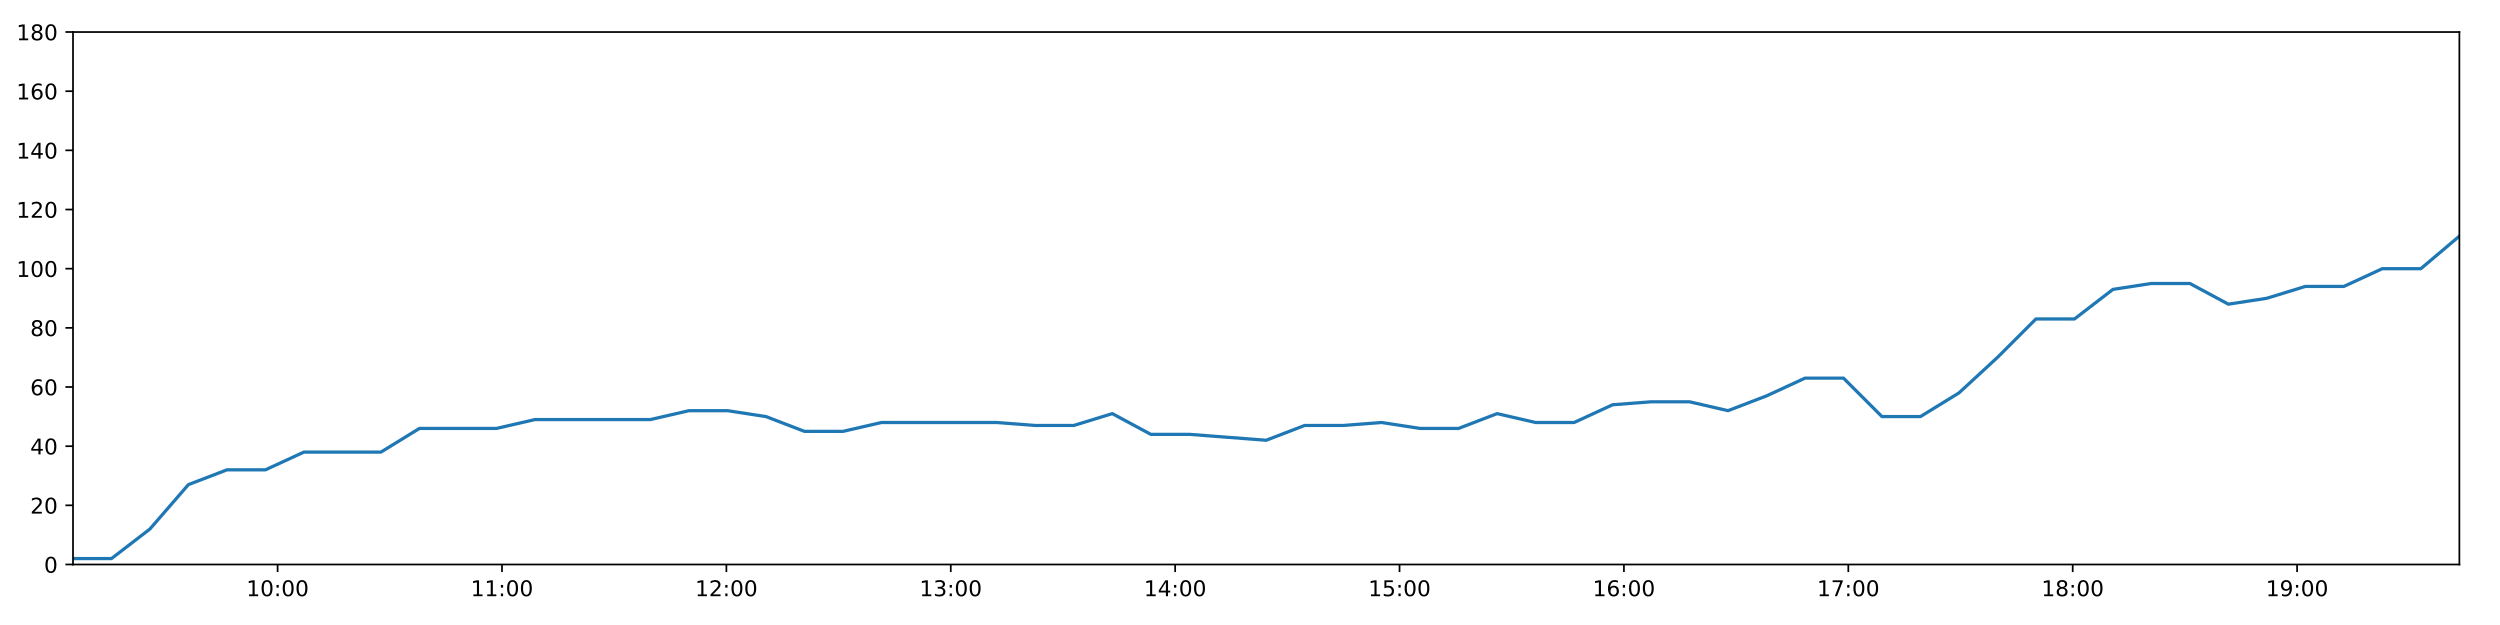
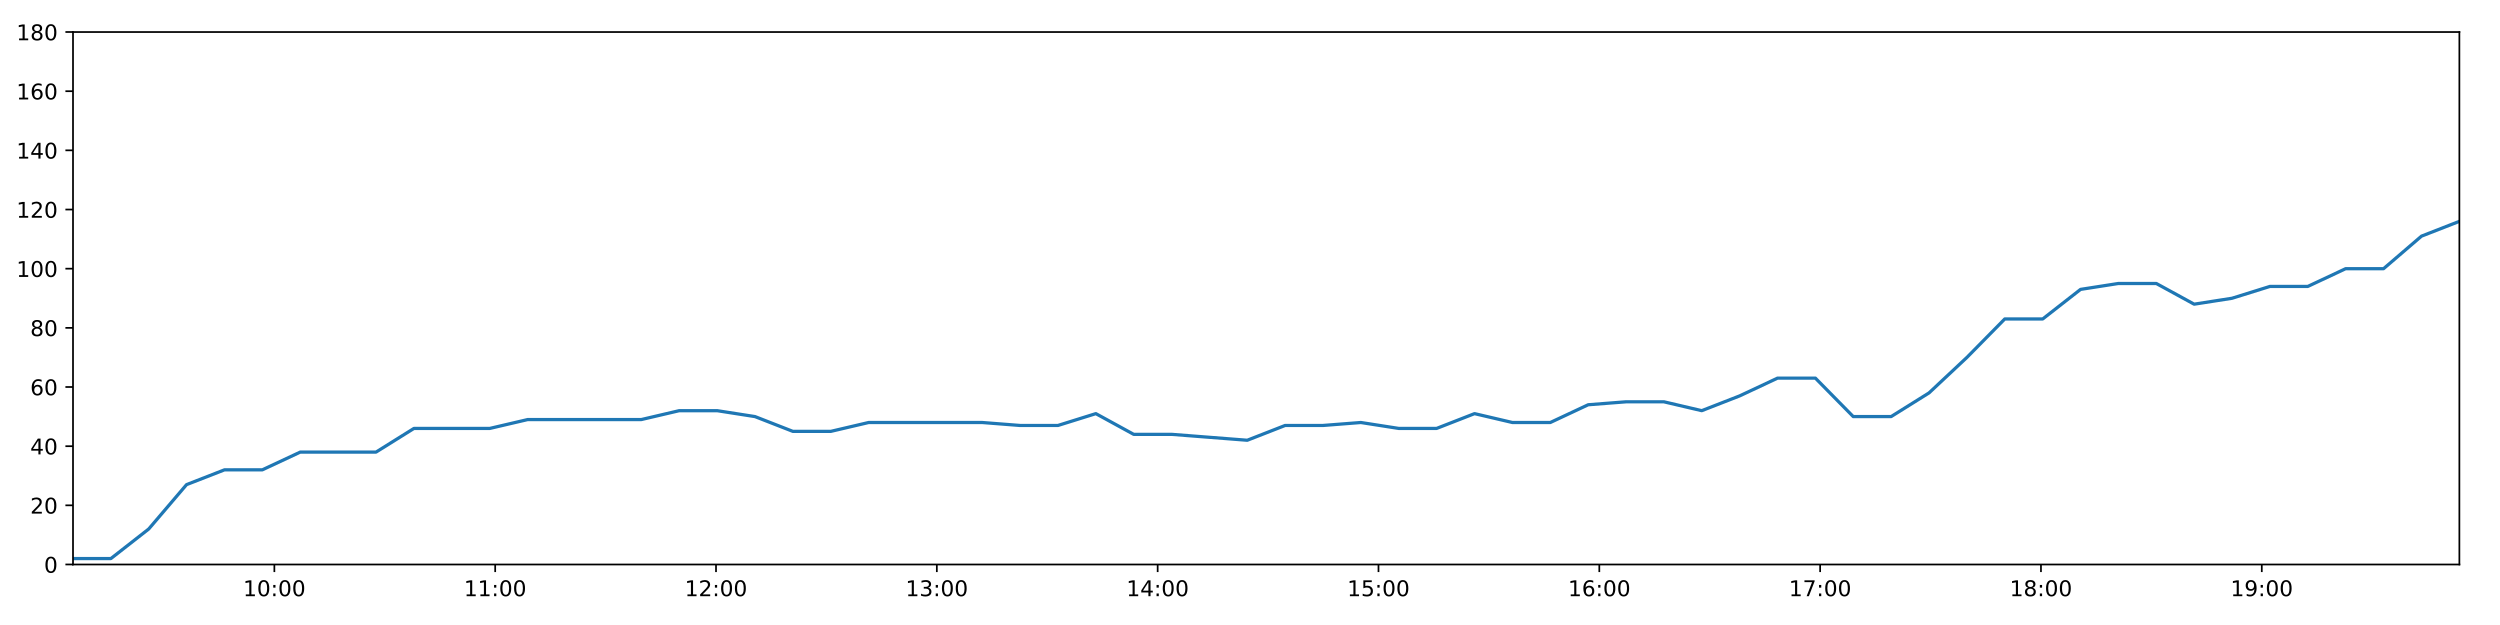
<svg xmlns="http://www.w3.org/2000/svg" xmlns:xlink="http://www.w3.org/1999/xlink" height="288pt" version="1.1" viewBox="0 0 1152 288" width="1152pt">
  <defs>
    <style type="text/css">
*{stroke-linecap:butt;stroke-linejoin:round;}
  </style>
  </defs>
  <g id="figure_1">
    <g id="patch_1">
      <path d="M 0 288  L 1152 288  L 1152 0  L 0 0  z " style="fill:#ffffff;" />
    </g>
    <g id="axes_1">
      <g id="patch_2">
        <path d="M 33.64 260.12  L 1133.28 260.12  L 1133.28 14.76  L 33.64 14.76  z " style="fill:#ffffff;" />
      </g>
      <g id="matplotlib.axis_1">
        <g id="xtick_1">
          <g id="line2d_1">
            <defs>
-               <path d="M 0 0  L 0 3.5  " id="macca28da9c" style="stroke:#000000;stroke-width:0.8;" />
-             </defs>
-             <g>
-               <use style="stroke:#000000;stroke-width:0.8;" x="127.923" xlink:href="#macca28da9c" y="260.12" />
+               <path d="M 0 0  L 0 3.5  " id="m9ccb1e84d3" style="stroke:#000000;stroke-width:0.8;" />
+             </defs>
+             <g>
+               <use style="stroke:#000000;stroke-width:0.8;" x="126.426" xlink:href="#m9ccb1e84d3" y="260.12" />
            </g>
          </g>
          <g id="text_1">
            <defs>
              <path d="M 12.406 8.297  L 28.516 8.297  L 28.516 63.922  L 10.984 60.406  L 10.984 69.391  L 28.422 72.906  L 38.281 72.906  L 38.281 8.297  L 54.391 8.297  L 54.391 0  L 12.406 0  z " id="DejaVuSans-49" />
              <path d="M 31.781 66.406  Q 24.172 66.406 20.328 58.906  Q 16.5 51.422 16.5 36.375  Q 16.5 21.391 20.328 13.891  Q 24.172 6.391 31.781 6.391  Q 39.453 6.391 43.281 13.891  Q 47.125 21.391 47.125 36.375  Q 47.125 51.422 43.281 58.906  Q 39.453 66.406 31.781 66.406  z M 31.781 74.219  Q 44.047 74.219 50.516 64.516  Q 56.984 54.828 56.984 36.375  Q 56.984 17.969 50.516 8.266  Q 44.047 -1.422 31.781 -1.422  Q 19.531 -1.422 13.062 8.266  Q 6.594 17.969 6.594 36.375  Q 6.594 54.828 13.062 64.516  Q 19.531 74.219 31.781 74.219  z " id="DejaVuSans-48" />
              <path d="M 11.719 12.406  L 22.016 12.406  L 22.016 0  L 11.719 0  z M 11.719 51.703  L 22.016 51.703  L 22.016 39.312  L 11.719 39.312  z " id="DejaVuSans-58" />
            </defs>
-             <g transform="translate(113.5135 274.7184)scale(0.1 -0.1)">
+             <g transform="translate(112.017 274.7184)scale(0.1 -0.1)">
              <use xlink:href="#DejaVuSans-49" />
              <use x="63.623" xlink:href="#DejaVuSans-48" />
              <use x="127.246" xlink:href="#DejaVuSans-58" />
              <use x="160.938" xlink:href="#DejaVuSans-48" />
              <use x="224.561" xlink:href="#DejaVuSans-48" />
            </g>
          </g>
        </g>
        <g id="xtick_2">
          <g id="line2d_2">
            <g>
-               <use style="stroke:#000000;stroke-width:0.8;" x="231.32" xlink:href="#macca28da9c" y="260.12" />
+               <use style="stroke:#000000;stroke-width:0.8;" x="228.182" xlink:href="#m9ccb1e84d3" y="260.12" />
            </g>
          </g>
          <g id="text_2">
-             <g transform="translate(216.9106 274.7184)scale(0.1 -0.1)">
+             <g transform="translate(213.773 274.7184)scale(0.1 -0.1)">
              <use xlink:href="#DejaVuSans-49" />
              <use x="63.623" xlink:href="#DejaVuSans-49" />
              <use x="127.246" xlink:href="#DejaVuSans-58" />
              <use x="160.938" xlink:href="#DejaVuSans-48" />
              <use x="224.561" xlink:href="#DejaVuSans-48" />
            </g>
          </g>
        </g>
        <g id="xtick_3">
          <g id="line2d_3">
            <g>
-               <use style="stroke:#000000;stroke-width:0.8;" x="334.717" xlink:href="#macca28da9c" y="260.12" />
+               <use style="stroke:#000000;stroke-width:0.8;" x="329.938" xlink:href="#m9ccb1e84d3" y="260.12" />
            </g>
          </g>
          <g id="text_3">
            <defs>
              <path d="M 19.188 8.297  L 53.609 8.297  L 53.609 0  L 7.328 0  L 7.328 8.297  Q 12.938 14.109 22.625 23.891  Q 32.328 33.688 34.812 36.531  Q 39.547 41.844 41.422 45.531  Q 43.312 49.219 43.312 52.781  Q 43.312 58.594 39.234 62.25  Q 35.156 65.922 28.609 65.922  Q 23.969 65.922 18.812 64.312  Q 13.672 62.703 7.812 59.422  L 7.812 69.391  Q 13.766 71.781 18.938 73  Q 24.125 74.219 28.422 74.219  Q 39.75 74.219 46.484 68.547  Q 53.219 62.891 53.219 53.422  Q 53.219 48.922 51.531 44.891  Q 49.859 40.875 45.406 35.406  Q 44.188 33.984 37.641 27.219  Q 31.109 20.453 19.188 8.297  z " id="DejaVuSans-50" />
            </defs>
-             <g transform="translate(320.3077 274.7184)scale(0.1 -0.1)">
+             <g transform="translate(315.5289 274.7184)scale(0.1 -0.1)">
              <use xlink:href="#DejaVuSans-49" />
              <use x="63.623" xlink:href="#DejaVuSans-50" />
              <use x="127.246" xlink:href="#DejaVuSans-58" />
              <use x="160.938" xlink:href="#DejaVuSans-48" />
              <use x="224.561" xlink:href="#DejaVuSans-48" />
            </g>
          </g>
        </g>
        <g id="xtick_4">
          <g id="line2d_4">
            <g>
-               <use style="stroke:#000000;stroke-width:0.8;" x="438.114" xlink:href="#macca28da9c" y="260.12" />
+               <use style="stroke:#000000;stroke-width:0.8;" x="431.694" xlink:href="#m9ccb1e84d3" y="260.12" />
            </g>
          </g>
          <g id="text_4">
            <defs>
              <path d="M 40.578 39.312  Q 47.656 37.797 51.625 33  Q 55.609 28.219 55.609 21.188  Q 55.609 10.406 48.188 4.484  Q 40.766 -1.422 27.094 -1.422  Q 22.516 -1.422 17.656 -0.516  Q 12.797 0.391 7.625 2.203  L 7.625 11.719  Q 11.719 9.328 16.594 8.109  Q 21.484 6.891 26.812 6.891  Q 36.078 6.891 40.938 10.547  Q 45.797 14.203 45.797 21.188  Q 45.797 27.641 41.281 31.266  Q 36.766 34.906 28.719 34.906  L 20.219 34.906  L 20.219 43.016  L 29.109 43.016  Q 36.375 43.016 40.234 45.922  Q 44.094 48.828 44.094 54.297  Q 44.094 59.906 40.109 62.906  Q 36.141 65.922 28.719 65.922  Q 24.656 65.922 20.016 65.031  Q 15.375 64.156 9.812 62.312  L 9.812 71.094  Q 15.438 72.656 20.344 73.438  Q 25.25 74.219 29.594 74.219  Q 40.828 74.219 47.359 69.109  Q 53.906 64.016 53.906 55.328  Q 53.906 49.266 50.438 45.094  Q 46.969 40.922 40.578 39.312  z " id="DejaVuSans-51" />
            </defs>
-             <g transform="translate(423.7048 274.7184)scale(0.1 -0.1)">
+             <g transform="translate(417.2849 274.7184)scale(0.1 -0.1)">
              <use xlink:href="#DejaVuSans-49" />
              <use x="63.623" xlink:href="#DejaVuSans-51" />
              <use x="127.246" xlink:href="#DejaVuSans-58" />
              <use x="160.938" xlink:href="#DejaVuSans-48" />
              <use x="224.561" xlink:href="#DejaVuSans-48" />
            </g>
          </g>
        </g>
        <g id="xtick_5">
          <g id="line2d_5">
            <g>
-               <use style="stroke:#000000;stroke-width:0.8;" x="541.511" xlink:href="#macca28da9c" y="260.12" />
+               <use style="stroke:#000000;stroke-width:0.8;" x="533.45" xlink:href="#m9ccb1e84d3" y="260.12" />
            </g>
          </g>
          <g id="text_5">
            <defs>
              <path d="M 37.797 64.312  L 12.891 25.391  L 37.797 25.391  z M 35.203 72.906  L 47.609 72.906  L 47.609 25.391  L 58.016 25.391  L 58.016 17.188  L 47.609 17.188  L 47.609 0  L 37.797 0  L 37.797 17.188  L 4.891 17.188  L 4.891 26.703  z " id="DejaVuSans-52" />
            </defs>
-             <g transform="translate(527.1019 274.7184)scale(0.1 -0.1)">
+             <g transform="translate(519.0408 274.7184)scale(0.1 -0.1)">
              <use xlink:href="#DejaVuSans-49" />
              <use x="63.623" xlink:href="#DejaVuSans-52" />
              <use x="127.246" xlink:href="#DejaVuSans-58" />
              <use x="160.938" xlink:href="#DejaVuSans-48" />
              <use x="224.561" xlink:href="#DejaVuSans-48" />
            </g>
          </g>
        </g>
        <g id="xtick_6">
          <g id="line2d_6">
            <g>
-               <use style="stroke:#000000;stroke-width:0.8;" x="644.908" xlink:href="#macca28da9c" y="260.12" />
+               <use style="stroke:#000000;stroke-width:0.8;" x="635.206" xlink:href="#m9ccb1e84d3" y="260.12" />
            </g>
          </g>
          <g id="text_6">
            <defs>
              <path d="M 10.797 72.906  L 49.516 72.906  L 49.516 64.594  L 19.828 64.594  L 19.828 46.734  Q 21.969 47.469 24.109 47.828  Q 26.266 48.188 28.422 48.188  Q 40.625 48.188 47.75 41.5  Q 54.891 34.812 54.891 23.391  Q 54.891 11.625 47.562 5.094  Q 40.234 -1.422 26.906 -1.422  Q 22.312 -1.422 17.547 -0.641  Q 12.797 0.141 7.719 1.703  L 7.719 11.625  Q 12.109 9.234 16.797 8.062  Q 21.484 6.891 26.703 6.891  Q 35.156 6.891 40.078 11.328  Q 45.016 15.766 45.016 23.391  Q 45.016 31 40.078 35.438  Q 35.156 39.891 26.703 39.891  Q 22.75 39.891 18.812 39.016  Q 14.891 38.141 10.797 36.281  z " id="DejaVuSans-53" />
            </defs>
-             <g transform="translate(630.499 274.7184)scale(0.1 -0.1)">
+             <g transform="translate(620.7968 274.7184)scale(0.1 -0.1)">
              <use xlink:href="#DejaVuSans-49" />
              <use x="63.623" xlink:href="#DejaVuSans-53" />
              <use x="127.246" xlink:href="#DejaVuSans-58" />
              <use x="160.938" xlink:href="#DejaVuSans-48" />
              <use x="224.561" xlink:href="#DejaVuSans-48" />
            </g>
          </g>
        </g>
        <g id="xtick_7">
          <g id="line2d_7">
            <g>
-               <use style="stroke:#000000;stroke-width:0.8;" x="748.305" xlink:href="#macca28da9c" y="260.12" />
+               <use style="stroke:#000000;stroke-width:0.8;" x="736.962" xlink:href="#m9ccb1e84d3" y="260.12" />
            </g>
          </g>
          <g id="text_7">
            <defs>
              <path d="M 33.016 40.375  Q 26.375 40.375 22.484 35.828  Q 18.609 31.297 18.609 23.391  Q 18.609 15.531 22.484 10.953  Q 26.375 6.391 33.016 6.391  Q 39.656 6.391 43.531 10.953  Q 47.406 15.531 47.406 23.391  Q 47.406 31.297 43.531 35.828  Q 39.656 40.375 33.016 40.375  z M 52.594 71.297  L 52.594 62.312  Q 48.875 64.062 45.094 64.984  Q 41.312 65.922 37.594 65.922  Q 27.828 65.922 22.672 59.328  Q 17.531 52.734 16.797 39.406  Q 19.672 43.656 24.016 45.922  Q 28.375 48.188 33.594 48.188  Q 44.578 48.188 50.953 41.516  Q 57.328 34.859 57.328 23.391  Q 57.328 12.156 50.688 5.359  Q 44.047 -1.422 33.016 -1.422  Q 20.359 -1.422 13.672 8.266  Q 6.984 17.969 6.984 36.375  Q 6.984 53.656 15.188 63.938  Q 23.391 74.219 37.203 74.219  Q 40.922 74.219 44.703 73.484  Q 48.484 72.75 52.594 71.297  z " id="DejaVuSans-54" />
            </defs>
-             <g transform="translate(733.8961 274.7184)scale(0.1 -0.1)">
+             <g transform="translate(722.5527 274.7184)scale(0.1 -0.1)">
              <use xlink:href="#DejaVuSans-49" />
              <use x="63.623" xlink:href="#DejaVuSans-54" />
              <use x="127.246" xlink:href="#DejaVuSans-58" />
              <use x="160.938" xlink:href="#DejaVuSans-48" />
              <use x="224.561" xlink:href="#DejaVuSans-48" />
            </g>
          </g>
        </g>
        <g id="xtick_8">
          <g id="line2d_8">
            <g>
-               <use style="stroke:#000000;stroke-width:0.8;" x="851.703" xlink:href="#macca28da9c" y="260.12" />
+               <use style="stroke:#000000;stroke-width:0.8;" x="838.718" xlink:href="#m9ccb1e84d3" y="260.12" />
            </g>
          </g>
          <g id="text_8">
            <defs>
              <path d="M 8.203 72.906  L 55.078 72.906  L 55.078 68.703  L 28.609 0  L 18.312 0  L 43.219 64.594  L 8.203 64.594  z " id="DejaVuSans-55" />
            </defs>
-             <g transform="translate(837.2932 274.7184)scale(0.1 -0.1)">
+             <g transform="translate(824.3087 274.7184)scale(0.1 -0.1)">
              <use xlink:href="#DejaVuSans-49" />
              <use x="63.623" xlink:href="#DejaVuSans-55" />
              <use x="127.246" xlink:href="#DejaVuSans-58" />
              <use x="160.938" xlink:href="#DejaVuSans-48" />
              <use x="224.561" xlink:href="#DejaVuSans-48" />
            </g>
          </g>
        </g>
        <g id="xtick_9">
          <g id="line2d_9">
            <g>
-               <use style="stroke:#000000;stroke-width:0.8;" x="955.1" xlink:href="#macca28da9c" y="260.12" />
+               <use style="stroke:#000000;stroke-width:0.8;" x="940.474" xlink:href="#m9ccb1e84d3" y="260.12" />
            </g>
          </g>
          <g id="text_9">
            <defs>
              <path d="M 31.781 34.625  Q 24.75 34.625 20.719 30.859  Q 16.703 27.094 16.703 20.516  Q 16.703 13.922 20.719 10.156  Q 24.75 6.391 31.781 6.391  Q 38.812 6.391 42.859 10.172  Q 46.922 13.969 46.922 20.516  Q 46.922 27.094 42.891 30.859  Q 38.875 34.625 31.781 34.625  z M 21.922 38.812  Q 15.578 40.375 12.031 44.719  Q 8.5 49.078 8.5 55.328  Q 8.5 64.062 14.719 69.141  Q 20.953 74.219 31.781 74.219  Q 42.672 74.219 48.875 69.141  Q 55.078 64.062 55.078 55.328  Q 55.078 49.078 51.531 44.719  Q 48 40.375 41.703 38.812  Q 48.828 37.156 52.797 32.312  Q 56.781 27.484 56.781 20.516  Q 56.781 9.906 50.312 4.234  Q 43.844 -1.422 31.781 -1.422  Q 19.734 -1.422 13.25 4.234  Q 6.781 9.906 6.781 20.516  Q 6.781 27.484 10.781 32.312  Q 14.797 37.156 21.922 38.812  z M 18.312 54.391  Q 18.312 48.734 21.844 45.562  Q 25.391 42.391 31.781 42.391  Q 38.141 42.391 41.719 45.562  Q 45.312 48.734 45.312 54.391  Q 45.312 60.062 41.719 63.234  Q 38.141 66.406 31.781 66.406  Q 25.391 66.406 21.844 63.234  Q 18.312 60.062 18.312 54.391  z " id="DejaVuSans-56" />
            </defs>
-             <g transform="translate(940.6903 274.7184)scale(0.1 -0.1)">
+             <g transform="translate(926.0646 274.7184)scale(0.1 -0.1)">
              <use xlink:href="#DejaVuSans-49" />
              <use x="63.623" xlink:href="#DejaVuSans-56" />
              <use x="127.246" xlink:href="#DejaVuSans-58" />
              <use x="160.938" xlink:href="#DejaVuSans-48" />
              <use x="224.561" xlink:href="#DejaVuSans-48" />
            </g>
          </g>
        </g>
        <g id="xtick_10">
          <g id="line2d_10">
            <g>
-               <use style="stroke:#000000;stroke-width:0.8;" x="1058.497" xlink:href="#macca28da9c" y="260.12" />
+               <use style="stroke:#000000;stroke-width:0.8;" x="1042.23" xlink:href="#m9ccb1e84d3" y="260.12" />
            </g>
          </g>
          <g id="text_10">
            <defs>
              <path d="M 10.984 1.516  L 10.984 10.5  Q 14.703 8.734 18.5 7.812  Q 22.312 6.891 25.984 6.891  Q 35.75 6.891 40.891 13.453  Q 46.047 20.016 46.781 33.406  Q 43.953 29.203 39.594 26.953  Q 35.25 24.703 29.984 24.703  Q 19.047 24.703 12.672 31.312  Q 6.297 37.938 6.297 49.422  Q 6.297 60.641 12.938 67.422  Q 19.578 74.219 30.609 74.219  Q 43.266 74.219 49.922 64.516  Q 56.594 54.828 56.594 36.375  Q 56.594 19.141 48.406 8.859  Q 40.234 -1.422 26.422 -1.422  Q 22.703 -1.422 18.891 -0.688  Q 15.094 0.047 10.984 1.516  z M 30.609 32.422  Q 37.25 32.422 41.125 36.953  Q 45.016 41.5 45.016 49.422  Q 45.016 57.281 41.125 61.844  Q 37.25 66.406 30.609 66.406  Q 23.969 66.406 20.094 61.844  Q 16.219 57.281 16.219 49.422  Q 16.219 41.5 20.094 36.953  Q 23.969 32.422 30.609 32.422  z " id="DejaVuSans-57" />
            </defs>
-             <g transform="translate(1044.087 274.7184)scale(0.1 -0.1)">
+             <g transform="translate(1027.821 274.7184)scale(0.1 -0.1)">
              <use xlink:href="#DejaVuSans-49" />
              <use x="63.623" xlink:href="#DejaVuSans-57" />
              <use x="127.246" xlink:href="#DejaVuSans-58" />
              <use x="160.938" xlink:href="#DejaVuSans-48" />
              <use x="224.561" xlink:href="#DejaVuSans-48" />
            </g>
          </g>
        </g>
      </g>
      <g id="matplotlib.axis_2">
        <g id="ytick_1">
          <g id="line2d_11">
            <defs>
-               <path d="M 0 0  L -3.5 0  " id="mfb18e79576" style="stroke:#000000;stroke-width:0.8;" />
-             </defs>
-             <g>
-               <use style="stroke:#000000;stroke-width:0.8;" x="33.64" xlink:href="#mfb18e79576" y="260.12" />
+               <path d="M 0 0  L -3.5 0  " id="m77d936a338" style="stroke:#000000;stroke-width:0.8;" />
+             </defs>
+             <g>
+               <use style="stroke:#000000;stroke-width:0.8;" x="33.64" xlink:href="#m77d936a338" y="260.12" />
            </g>
          </g>
          <g id="text_11">
            <g transform="translate(20.2775 263.9192)scale(0.1 -0.1)">
              <use xlink:href="#DejaVuSans-48" />
            </g>
          </g>
        </g>
        <g id="ytick_2">
          <g id="line2d_12">
            <g>
-               <use style="stroke:#000000;stroke-width:0.8;" x="33.64" xlink:href="#mfb18e79576" y="232.858" />
+               <use style="stroke:#000000;stroke-width:0.8;" x="33.64" xlink:href="#m77d936a338" y="232.858" />
            </g>
          </g>
          <g id="text_12">
            <g transform="translate(13.915 236.657)scale(0.1 -0.1)">
              <use xlink:href="#DejaVuSans-50" />
              <use x="63.623" xlink:href="#DejaVuSans-48" />
            </g>
          </g>
        </g>
        <g id="ytick_3">
          <g id="line2d_13">
            <g>
-               <use style="stroke:#000000;stroke-width:0.8;" x="33.64" xlink:href="#mfb18e79576" y="205.596" />
+               <use style="stroke:#000000;stroke-width:0.8;" x="33.64" xlink:href="#m77d936a338" y="205.596" />
            </g>
          </g>
          <g id="text_13">
            <g transform="translate(13.915 209.3948)scale(0.1 -0.1)">
              <use xlink:href="#DejaVuSans-52" />
              <use x="63.623" xlink:href="#DejaVuSans-48" />
            </g>
          </g>
        </g>
        <g id="ytick_4">
          <g id="line2d_14">
            <g>
-               <use style="stroke:#000000;stroke-width:0.8;" x="33.64" xlink:href="#mfb18e79576" y="178.333" />
+               <use style="stroke:#000000;stroke-width:0.8;" x="33.64" xlink:href="#m77d936a338" y="178.333" />
            </g>
          </g>
          <g id="text_14">
            <g transform="translate(13.915 182.1326)scale(0.1 -0.1)">
              <use xlink:href="#DejaVuSans-54" />
              <use x="63.623" xlink:href="#DejaVuSans-48" />
            </g>
          </g>
        </g>
        <g id="ytick_5">
          <g id="line2d_15">
            <g>
-               <use style="stroke:#000000;stroke-width:0.8;" x="33.64" xlink:href="#mfb18e79576" y="151.071" />
+               <use style="stroke:#000000;stroke-width:0.8;" x="33.64" xlink:href="#m77d936a338" y="151.071" />
            </g>
          </g>
          <g id="text_15">
            <g transform="translate(13.915 154.8703)scale(0.1 -0.1)">
              <use xlink:href="#DejaVuSans-56" />
              <use x="63.623" xlink:href="#DejaVuSans-48" />
            </g>
          </g>
        </g>
        <g id="ytick_6">
          <g id="line2d_16">
            <g>
-               <use style="stroke:#000000;stroke-width:0.8;" x="33.64" xlink:href="#mfb18e79576" y="123.809" />
+               <use style="stroke:#000000;stroke-width:0.8;" x="33.64" xlink:href="#m77d936a338" y="123.809" />
            </g>
          </g>
          <g id="text_16">
            <g transform="translate(7.5525 127.6081)scale(0.1 -0.1)">
              <use xlink:href="#DejaVuSans-49" />
              <use x="63.623" xlink:href="#DejaVuSans-48" />
              <use x="127.246" xlink:href="#DejaVuSans-48" />
            </g>
          </g>
        </g>
        <g id="ytick_7">
          <g id="line2d_17">
            <g>
-               <use style="stroke:#000000;stroke-width:0.8;" x="33.64" xlink:href="#mfb18e79576" y="96.547" />
+               <use style="stroke:#000000;stroke-width:0.8;" x="33.64" xlink:href="#m77d936a338" y="96.547" />
            </g>
          </g>
          <g id="text_17">
            <g transform="translate(7.5525 100.3459)scale(0.1 -0.1)">
              <use xlink:href="#DejaVuSans-49" />
              <use x="63.623" xlink:href="#DejaVuSans-50" />
              <use x="127.246" xlink:href="#DejaVuSans-48" />
            </g>
          </g>
        </g>
        <g id="ytick_8">
          <g id="line2d_18">
            <g>
-               <use style="stroke:#000000;stroke-width:0.8;" x="33.64" xlink:href="#mfb18e79576" y="69.284" />
+               <use style="stroke:#000000;stroke-width:0.8;" x="33.64" xlink:href="#m77d936a338" y="69.284" />
            </g>
          </g>
          <g id="text_18">
            <g transform="translate(7.5525 73.08366)scale(0.1 -0.1)">
              <use xlink:href="#DejaVuSans-49" />
              <use x="63.623" xlink:href="#DejaVuSans-52" />
              <use x="127.246" xlink:href="#DejaVuSans-48" />
            </g>
          </g>
        </g>
        <g id="ytick_9">
          <g id="line2d_19">
            <g>
-               <use style="stroke:#000000;stroke-width:0.8;" x="33.64" xlink:href="#mfb18e79576" y="42.022" />
+               <use style="stroke:#000000;stroke-width:0.8;" x="33.64" xlink:href="#m77d936a338" y="42.022" />
            </g>
          </g>
          <g id="text_19">
            <g transform="translate(7.5525 45.82144)scale(0.1 -0.1)">
              <use xlink:href="#DejaVuSans-49" />
              <use x="63.623" xlink:href="#DejaVuSans-54" />
              <use x="127.246" xlink:href="#DejaVuSans-48" />
            </g>
          </g>
        </g>
        <g id="ytick_10">
          <g id="line2d_20">
            <g>
-               <use style="stroke:#000000;stroke-width:0.8;" x="33.64" xlink:href="#mfb18e79576" y="14.76" />
+               <use style="stroke:#000000;stroke-width:0.8;" x="33.64" xlink:href="#m77d936a338" y="14.76" />
            </g>
          </g>
          <g id="text_20">
            <g transform="translate(7.5525 18.55922)scale(0.1 -0.1)">
              <use xlink:href="#DejaVuSans-49" />
              <use x="63.623" xlink:href="#DejaVuSans-56" />
              <use x="127.246" xlink:href="#DejaVuSans-48" />
            </g>
          </g>
        </g>
      </g>
      <g id="line2d_21">
-         <path clip-path="url(#p08af205a3c)" d="M 33.64 257.394  L 51.367 257.394  L 69.084 243.763  L 86.809 223.316  L 104.565 216.5  L 122.285 216.5  L 140.042 208.322  L 157.779 208.322  L 175.528 208.322  L 193.282 197.417  L 211.042 197.417  L 228.797 197.417  L 246.567 193.328  L 264.289 193.328  L 282.023 193.328  L 299.764 193.328  L 317.5 189.238  L 335.243 189.238  L 352.981 191.964  L 370.713 198.78  L 388.445 198.78  L 406.181 194.691  L 423.915 194.691  L 441.65 194.691  L 459.378 194.691  L 477.092 196.054  L 494.822 196.054  L 512.562 190.601  L 530.285 200.143  L 548.02 200.143  L 565.739 201.506  L 583.463 202.869  L 601.189 196.054  L 618.921 196.054  L 636.651 194.691  L 654.384 197.417  L 672.129 197.417  L 689.883 190.601  L 707.625 194.691  L 725.36 194.691  L 743.094 186.512  L 760.836 185.149  L 778.552 185.149  L 796.271 189.238  L 814.028 182.423  L 831.749 174.244  L 849.48 174.244  L 867.205 191.964  L 884.938 191.964  L 902.675 181.06  L 920.421 164.702  L 938.149 146.982  L 955.913 146.982  L 973.643 133.351  L 991.378 130.624  L 1009.099 130.624  L 1026.824 140.166  L 1044.552 137.44  L 1062.306 131.988  L 1080.037 131.988  L 1097.759 123.809  L 1115.52 123.809  L 1133.28 108.815  " style="fill:none;stroke:#1f77b4;stroke-linecap:square;stroke-width:1.5;" />
+         <path clip-path="url(#p7c8037ba1b)" d="M 33.64 257.394  L 51.086 257.394  L 68.522 243.763  L 85.965 223.316  L 103.439 216.5  L 120.878 216.5  L 138.353 208.322  L 155.809 208.322  L 173.276 208.322  L 190.749 197.417  L 208.226 197.417  L 225.7 197.417  L 243.187 193.328  L 260.628 193.328  L 278.081 193.328  L 295.54 193.328  L 312.995 189.238  L 330.455 189.238  L 347.912 191.964  L 365.363 198.78  L 382.814 198.78  L 400.268 194.691  L 417.721 194.691  L 435.174 194.691  L 452.621 194.691  L 470.054 196.054  L 487.502 196.054  L 504.961 190.601  L 522.402 200.143  L 539.855 200.143  L 557.294 201.506  L 574.736 202.869  L 592.181 196.054  L 609.631 196.054  L 627.08 194.691  L 644.531 197.417  L 661.995 197.417  L 679.467 190.601  L 696.928 194.691  L 714.381 194.691  L 731.834 186.512  L 749.294 185.149  L 766.729 185.149  L 784.166 189.238  L 801.641 182.423  L 819.081 174.244  L 836.531 174.244  L 853.974 191.964  L 871.426 191.964  L 888.881 181.06  L 906.346 164.702  L 923.793 146.982  L 941.274 146.982  L 958.723 133.351  L 976.176 130.624  L 993.617 130.624  L 1011.06 140.166  L 1028.507 137.44  L 1045.979 131.988  L 1063.429 131.988  L 1080.869 123.809  L 1098.348 123.809  L 1115.826 108.815  L 1133.28 101.999  " style="fill:none;stroke:#1f77b4;stroke-linecap:square;stroke-width:1.5;" />
      </g>
      <g id="patch_3">
        <path d="M 33.64 260.12  L 33.64 14.76  " style="fill:none;stroke:#000000;stroke-linecap:square;stroke-linejoin:miter;stroke-width:0.8;" />
      </g>
      <g id="patch_4">
        <path d="M 1133.28 260.12  L 1133.28 14.76  " style="fill:none;stroke:#000000;stroke-linecap:square;stroke-linejoin:miter;stroke-width:0.8;" />
      </g>
      <g id="patch_5">
        <path d="M 33.64 260.12  L 1133.28 260.12  " style="fill:none;stroke:#000000;stroke-linecap:square;stroke-linejoin:miter;stroke-width:0.8;" />
      </g>
      <g id="patch_6">
        <path d="M 33.64 14.76  L 1133.28 14.76  " style="fill:none;stroke:#000000;stroke-linecap:square;stroke-linejoin:miter;stroke-width:0.8;" />
      </g>
    </g>
  </g>
  <defs>
-     <clipPath id="p08af205a3c">
+     <clipPath id="p7c8037ba1b">
      <rect height="245.36" width="1099.64" x="33.64" y="14.76" />
    </clipPath>
  </defs>
</svg>
